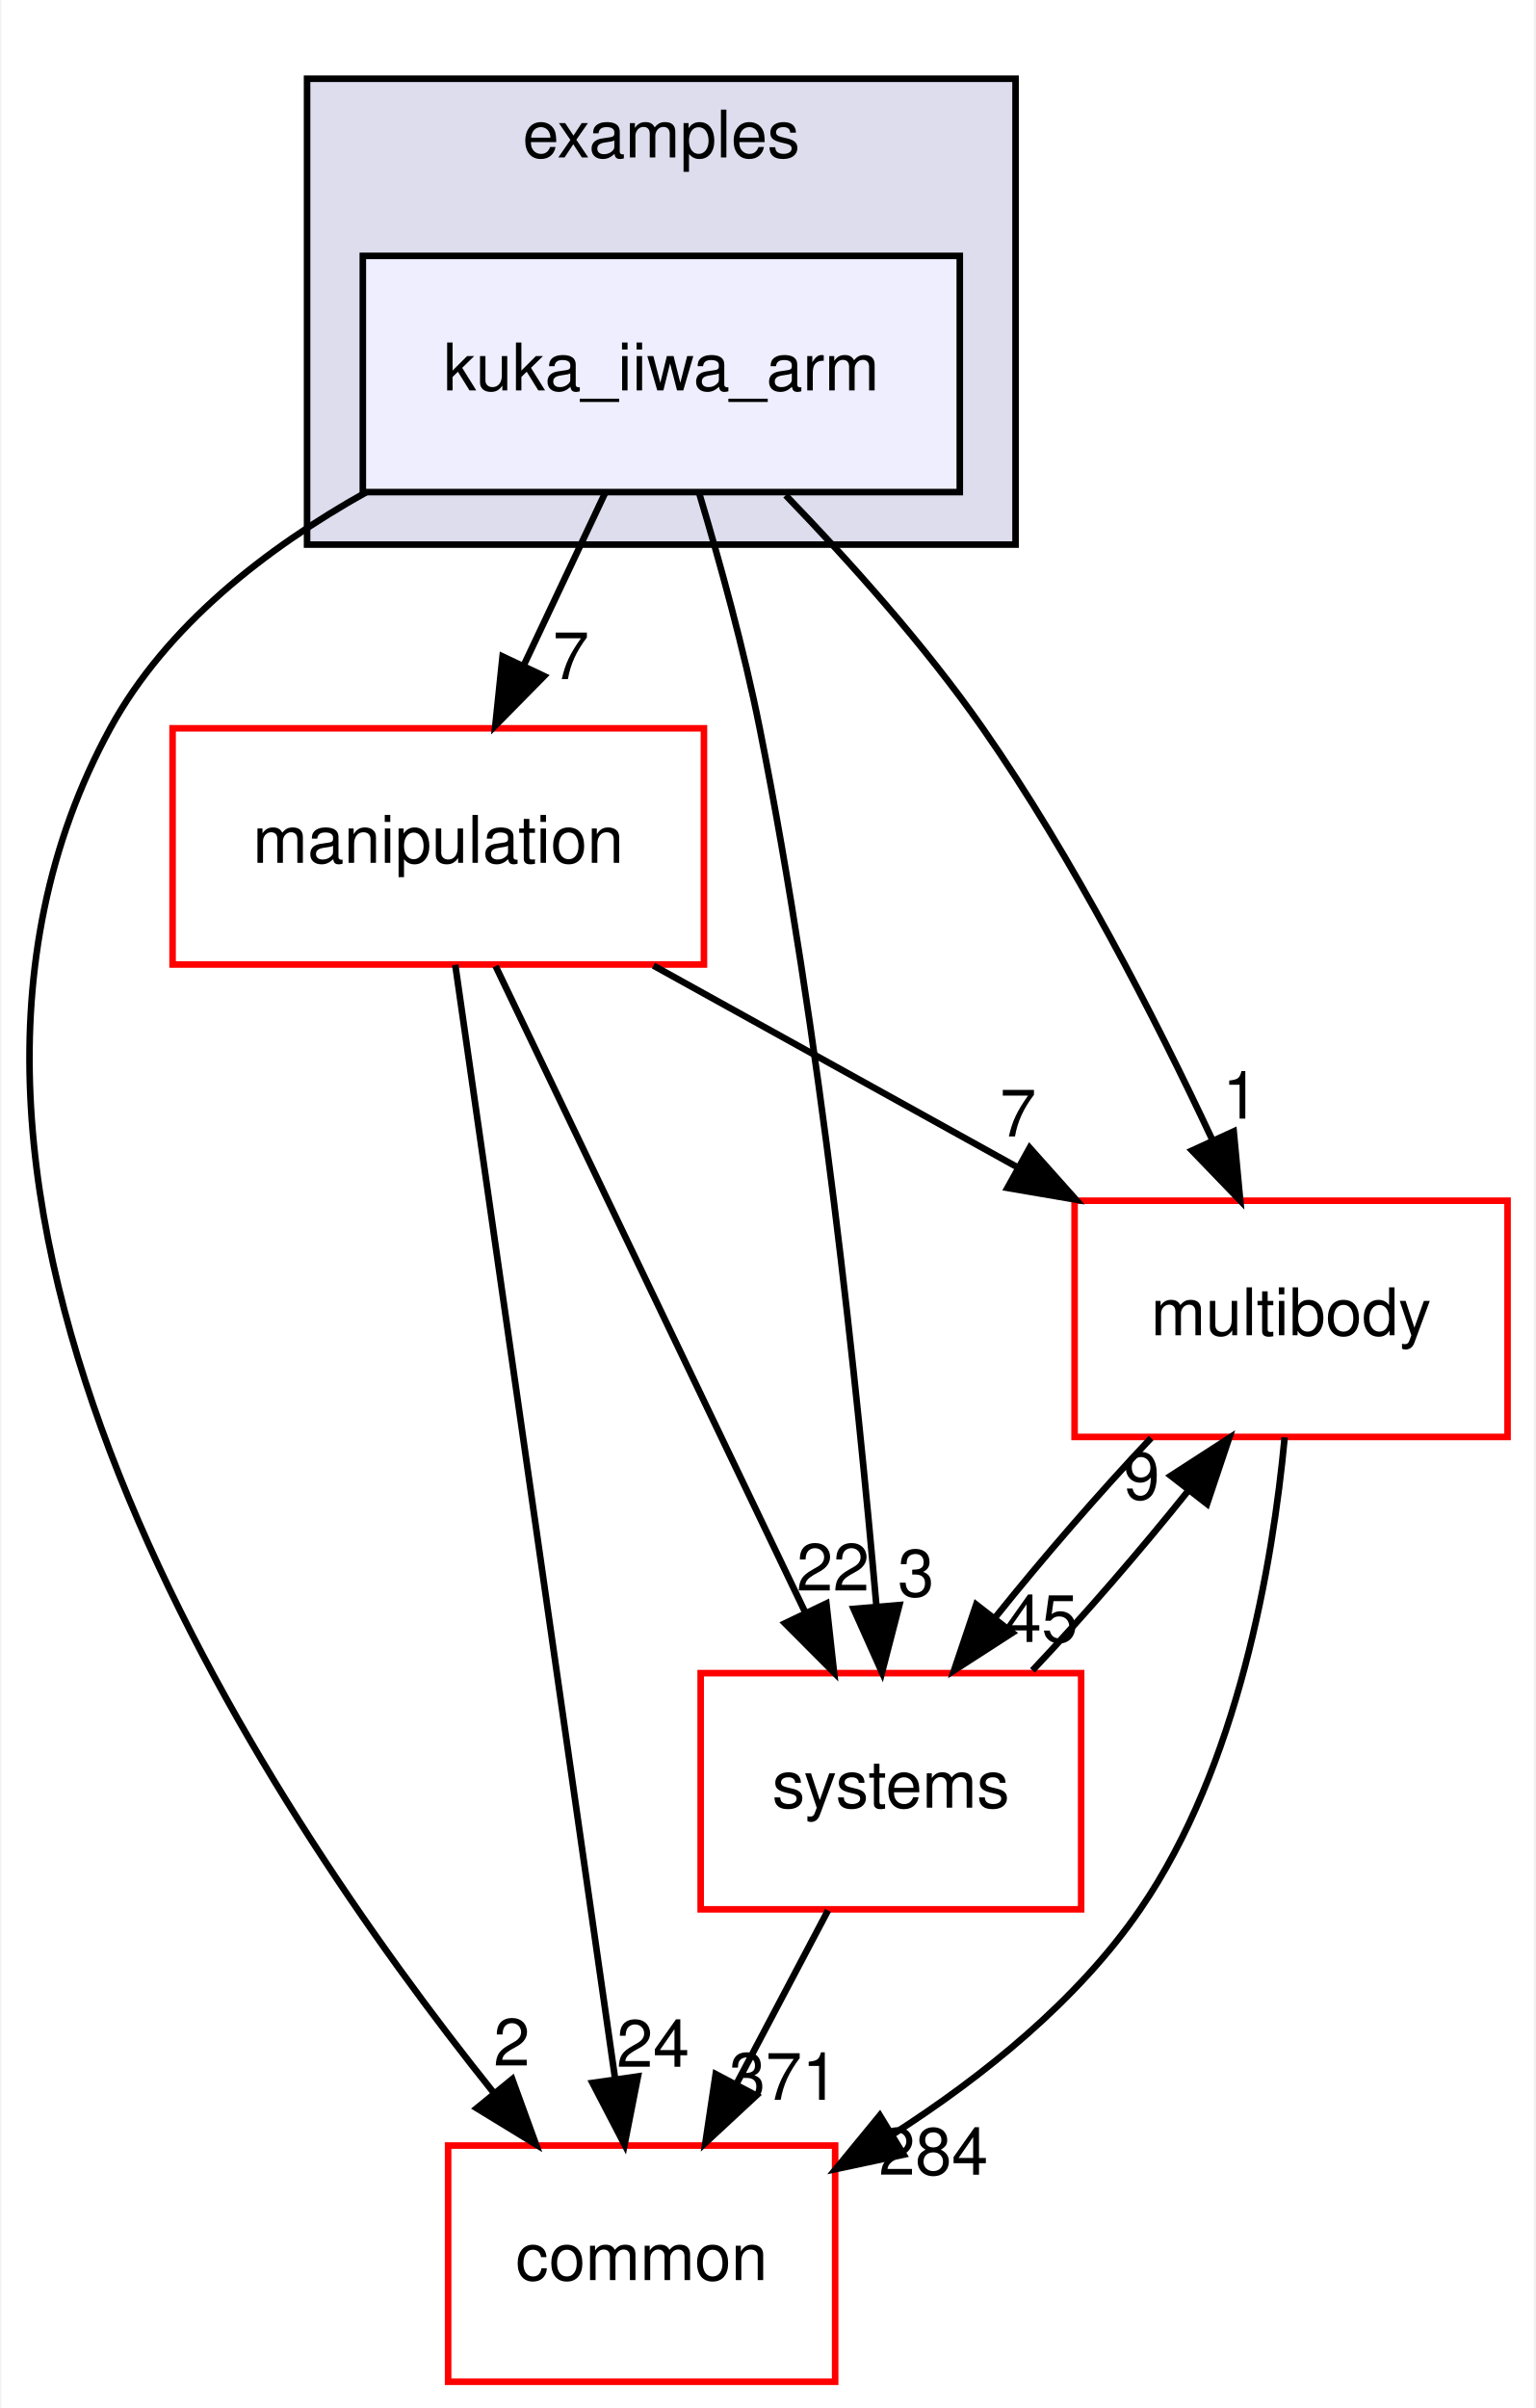
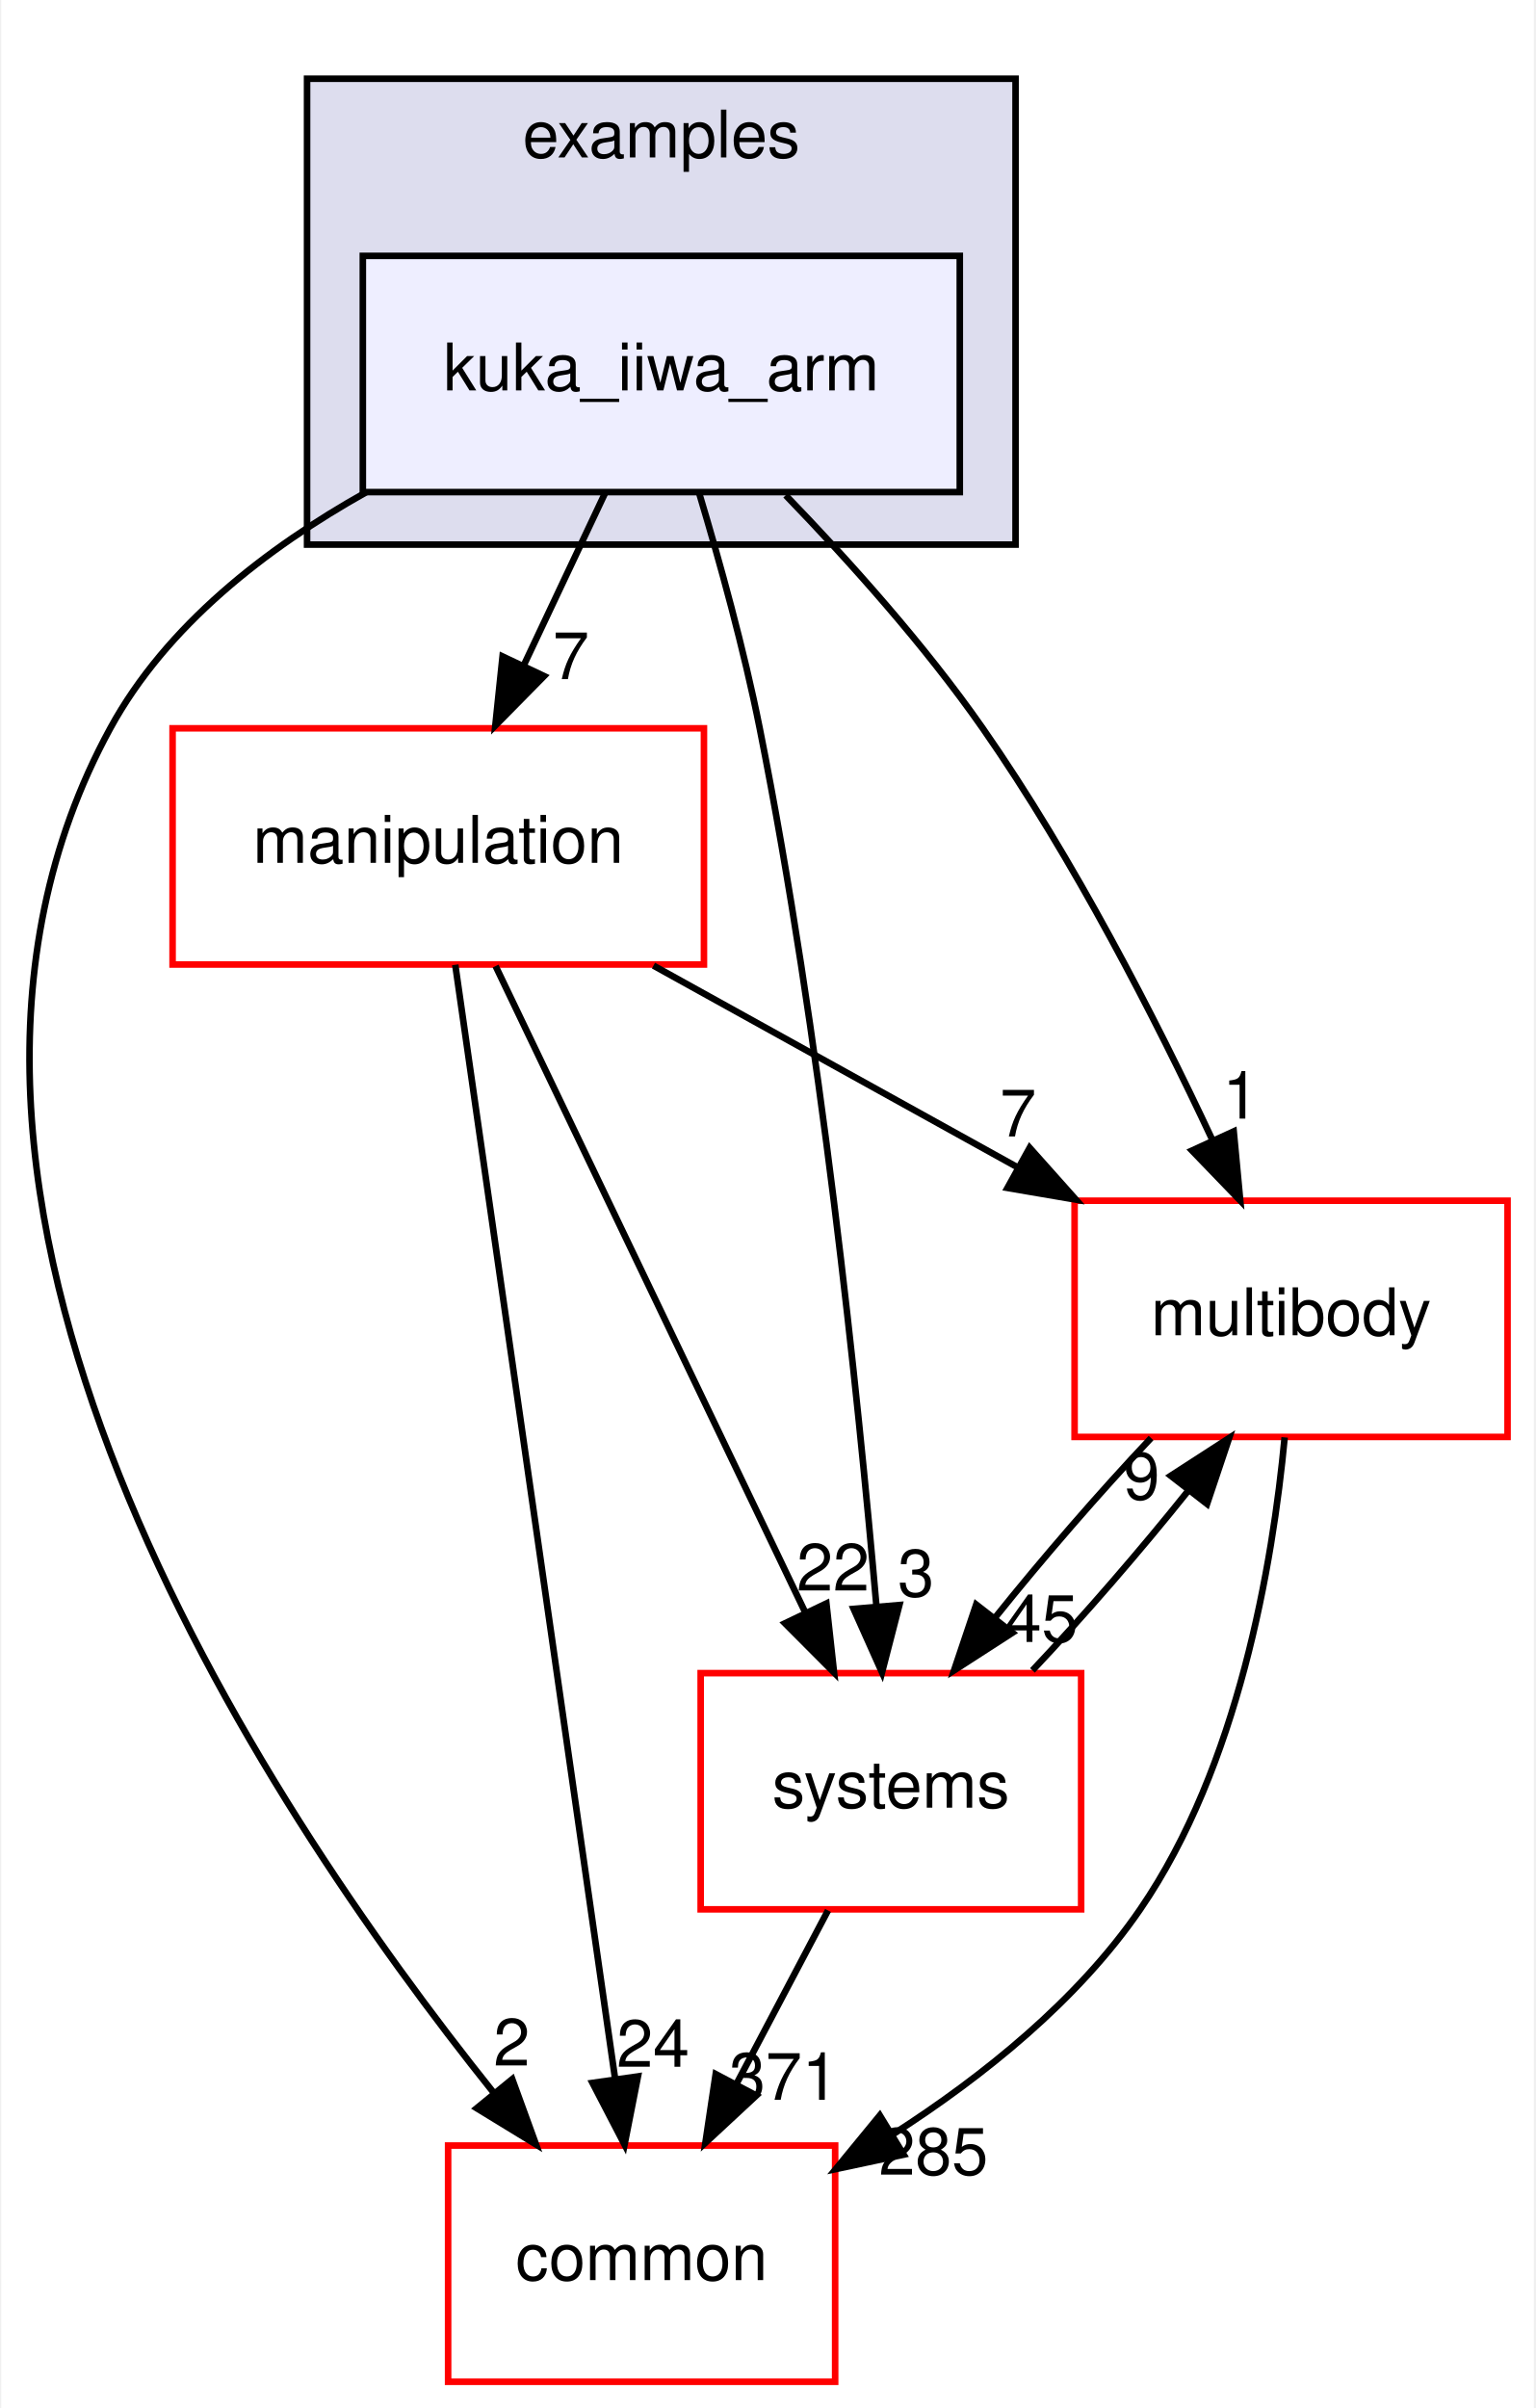
<svg xmlns="http://www.w3.org/2000/svg" xmlns:xlink="http://www.w3.org/1999/xlink" width="234pt" height="367pt" viewBox="0.00 0.00 233.62 367.00">
  <g id="graph0" class="graph" transform="scale(1 1) rotate(0) translate(4 363)">
    <polygon fill="#ffffff" stroke="transparent" points="-4,4 -4,-363 229.619,-363 229.619,4 -4,4" />
    <g id="clust1" class="cluster">
      <g id="a_clust1">
        <a xlink:href="dir_bf85a0c13984f214f436b2edc519c6dd.html" target="_top" xlink:title="examples">
          <polygon fill="#ddddee" stroke="#000000" points="42.619,-280 42.619,-351 150.619,-351 150.619,-280 42.619,-280" />
          <text text-anchor="middle" x="96.619" y="-339" font-family="Helvetica,sans-Serif" font-size="10.00" fill="#000000">examples</text>
        </a>
      </g>
    </g>
    <g id="node1" class="node">
      <g id="a_node1">
        <a xlink:href="dir_d42ade6542543a8b520c5d5191846d08.html" target="_top" xlink:title="kuka_iiwa_arm">
          <polygon fill="#eeeeff" stroke="#000000" points="142.119,-324 51.119,-324 51.119,-288 142.119,-288 142.119,-324" />
          <text text-anchor="middle" x="96.619" y="-303.5" font-family="Helvetica,sans-Serif" font-size="10.00" fill="#000000">kuka_iiwa_arm</text>
        </a>
      </g>
    </g>
    <g id="node2" class="node">
      <g id="a_node2">
        <a xlink:href="dir_39b8b3c6654246a9c12332c930bc7d3f.html" target="_top" xlink:title="multibody">
          <polygon fill="#ffffff" stroke="#ff0000" points="225.619,-180 159.619,-180 159.619,-144 225.619,-144 225.619,-180" />
          <text text-anchor="middle" x="192.619" y="-159.5" font-family="Helvetica,sans-Serif" font-size="10.00" fill="#000000">multibody</text>
        </a>
      </g>
    </g>
    <g id="edge1" class="edge">
      <path fill="none" stroke="#000000" d="M115.578,-287.515C125.24,-277.525 136.783,-264.667 145.619,-252 159.468,-232.147 171.982,-207.697 180.61,-189.293" />
      <polygon fill="#000000" stroke="#000000" points="183.877,-190.567 184.87,-180.019 177.516,-187.645 183.877,-190.567" />
      <g id="a_edge1-headlabel">
        <a xlink:href="dir_000022_000053.html" target="_top" xlink:title="1">
          <text text-anchor="middle" x="184.956" y="-192.518" font-family="Helvetica,sans-Serif" font-size="10.00" fill="#000000">1</text>
        </a>
      </g>
    </g>
    <g id="node3" class="node">
      <g id="a_node3">
        <a xlink:href="dir_758aa030403a70af025108ac41d12d0d.html" target="_top" xlink:title="manipulation">
          <polygon fill="#ffffff" stroke="#ff0000" points="103.119,-252 22.119,-252 22.119,-216 103.119,-216 103.119,-252" />
          <text text-anchor="middle" x="62.619" y="-231.5" font-family="Helvetica,sans-Serif" font-size="10.00" fill="#000000">manipulation</text>
        </a>
      </g>
    </g>
    <g id="edge2" class="edge">
      <path fill="none" stroke="#000000" d="M88.039,-287.831C84.283,-279.877 79.793,-270.369 75.639,-261.572" />
      <polygon fill="#000000" stroke="#000000" points="78.749,-259.961 71.314,-252.413 72.419,-262.95 78.749,-259.961" />
      <g id="a_edge2-headlabel">
        <a xlink:href="dir_000022_000046.html" target="_top" xlink:title="7">
          <text text-anchor="middle" x="82.851" y="-259.499" font-family="Helvetica,sans-Serif" font-size="10.00" fill="#000000">7</text>
        </a>
      </g>
    </g>
    <g id="node4" class="node">
      <g id="a_node4">
        <a xlink:href="dir_a36da230f0956f48b11c85f7d599788f.html" target="_top" xlink:title="common">
          <polygon fill="#ffffff" stroke="#ff0000" points="123.119,-36 64.119,-36 64.119,0 123.119,0 123.119,-36" />
          <text text-anchor="middle" x="93.619" y="-15.5" font-family="Helvetica,sans-Serif" font-size="10.00" fill="#000000">common</text>
        </a>
      </g>
    </g>
    <g id="edge3" class="edge">
      <path fill="none" stroke="#000000" d="M51.64,-287.986C36.445,-279.476 21.176,-267.673 12.619,-252 -25.99,-181.281 35.348,-88.689 70.983,-44.156" />
      <polygon fill="#000000" stroke="#000000" points="73.898,-46.12 77.519,-36.163 68.479,-41.689 73.898,-46.12" />
      <g id="a_edge3-headlabel">
        <a xlink:href="dir_000022_000006.html" target="_top" xlink:title="2">
          <text text-anchor="middle" x="73.82" y="-48.2" font-family="Helvetica,sans-Serif" font-size="10.00" fill="#000000">2</text>
        </a>
      </g>
    </g>
    <g id="node5" class="node">
      <g id="a_node5">
        <a xlink:href="dir_b7a0e33b407baa23d8a077e33033c988.html" target="_top" xlink:title="systems">
          <polygon fill="#ffffff" stroke="#ff0000" points="160.619,-108 102.619,-108 102.619,-72 160.619,-72 160.619,-108" />
          <text text-anchor="middle" x="131.619" y="-87.5" font-family="Helvetica,sans-Serif" font-size="10.00" fill="#000000">systems</text>
        </a>
      </g>
    </g>
    <g id="edge4" class="edge">
      <path fill="none" stroke="#000000" d="M102.439,-287.668C105.549,-277.292 109.221,-264.023 111.619,-252 120.883,-205.559 126.575,-150.719 129.41,-118.234" />
      <polygon fill="#000000" stroke="#000000" points="132.911,-118.378 130.263,-108.119 125.935,-117.789 132.911,-118.378" />
      <g id="a_edge4-headlabel">
        <a xlink:href="dir_000022_000080.html" target="_top" xlink:title="3">
          <text text-anchor="middle" x="135.438" y="-119.698" font-family="Helvetica,sans-Serif" font-size="10.00" fill="#000000">3</text>
        </a>
      </g>
    </g>
    <g id="edge5" class="edge">
      <path fill="none" stroke="#000000" d="M191.643,-143.932C189.817,-124.608 184.588,-93.805 169.619,-72 160.075,-58.098 145.713,-46.568 132.034,-37.782" />
      <polygon fill="#000000" stroke="#000000" points="133.564,-34.616 123.202,-32.407 129.925,-40.595 133.564,-34.616" />
      <g id="a_edge5-headlabel">
-         <a xlink:href="dir_000053_000006.html" target="_top" xlink:title="284">
-           <text text-anchor="middle" x="138.11" y="-31.559" font-family="Helvetica,sans-Serif" font-size="10.00" fill="#000000">284</text>
+         <a xlink:href="dir_000053_000006.html" target="_top" xlink:title="285">
+           <text text-anchor="middle" x="138.11" y="-31.559" font-family="Helvetica,sans-Serif" font-size="10.00" fill="#000000">285</text>
        </a>
      </g>
    </g>
    <g id="edge6" class="edge">
      <path fill="none" stroke="#000000" d="M171.274,-143.831C163.44,-135.539 154.789,-125.557 147.496,-116.453" />
      <polygon fill="#000000" stroke="#000000" points="150.145,-114.158 141.243,-108.413 144.62,-118.456 150.145,-114.158" />
      <g id="a_edge6-headlabel">
        <a xlink:href="dir_000053_000080.html" target="_top" xlink:title="45">
          <text text-anchor="middle" x="154.593" y="-112.752" font-family="Helvetica,sans-Serif" font-size="10.00" fill="#000000">45</text>
        </a>
      </g>
    </g>
    <g id="edge7" class="edge">
      <path fill="none" stroke="#000000" d="M95.424,-215.831C112.205,-206.537 132.817,-195.121 150.735,-185.197" />
      <polygon fill="#000000" stroke="#000000" points="152.773,-188.07 159.825,-180.163 149.381,-181.946 152.773,-188.07" />
      <g id="a_edge7-headlabel">
        <a xlink:href="dir_000046_000053.html" target="_top" xlink:title="7">
          <text text-anchor="middle" x="151.004" y="-189.795" font-family="Helvetica,sans-Serif" font-size="10.00" fill="#000000">7</text>
        </a>
      </g>
    </g>
    <g id="edge8" class="edge">
      <path fill="none" stroke="#000000" d="M65.209,-215.956C70.611,-178.314 83.115,-91.187 89.583,-46.125" />
      <polygon fill="#000000" stroke="#000000" points="93.059,-46.541 91.015,-36.145 86.13,-45.546 93.059,-46.541" />
      <g id="a_edge8-headlabel">
        <a xlink:href="dir_000046_000006.html" target="_top" xlink:title="24">
          <text text-anchor="middle" x="95.359" y="-48.002" font-family="Helvetica,sans-Serif" font-size="10.00" fill="#000000">24</text>
        </a>
      </g>
    </g>
    <g id="edge9" class="edge">
      <path fill="none" stroke="#000000" d="M71.358,-215.762C83.282,-190.876 104.746,-146.082 118.578,-117.216" />
      <polygon fill="#000000" stroke="#000000" points="121.786,-118.62 122.951,-108.09 115.473,-115.595 121.786,-118.62" />
      <g id="a_edge9-headlabel">
        <a xlink:href="dir_000046_000080.html" target="_top" xlink:title="22">
          <text text-anchor="middle" x="122.793" y="-120.589" font-family="Helvetica,sans-Serif" font-size="10.00" fill="#000000">22</text>
        </a>
      </g>
    </g>
    <g id="edge10" class="edge">
      <path fill="none" stroke="#000000" d="M153.195,-108.413C161.045,-116.739 169.69,-126.728 176.956,-135.814" />
      <polygon fill="#000000" stroke="#000000" points="174.282,-138.078 183.179,-143.831 179.812,-133.786 174.282,-138.078" />
      <g id="a_edge10-headlabel">
        <a xlink:href="dir_000080_000053.html" target="_top" xlink:title="9">
          <text text-anchor="middle" x="169.835" y="-134.479" font-family="Helvetica,sans-Serif" font-size="10.00" fill="#000000">9</text>
        </a>
      </g>
    </g>
    <g id="edge11" class="edge">
      <path fill="none" stroke="#000000" d="M122.03,-71.831C117.787,-63.792 112.707,-54.167 108.023,-45.292" />
      <polygon fill="#000000" stroke="#000000" points="111.1,-43.623 103.337,-36.413 104.909,-46.891 111.1,-43.623" />
      <g id="a_edge11-headlabel">
        <a xlink:href="dir_000080_000006.html" target="_top" xlink:title="371">
          <text text-anchor="middle" x="115.289" y="-42.977" font-family="Helvetica,sans-Serif" font-size="10.00" fill="#000000">371</text>
        </a>
      </g>
    </g>
  </g>
</svg>
